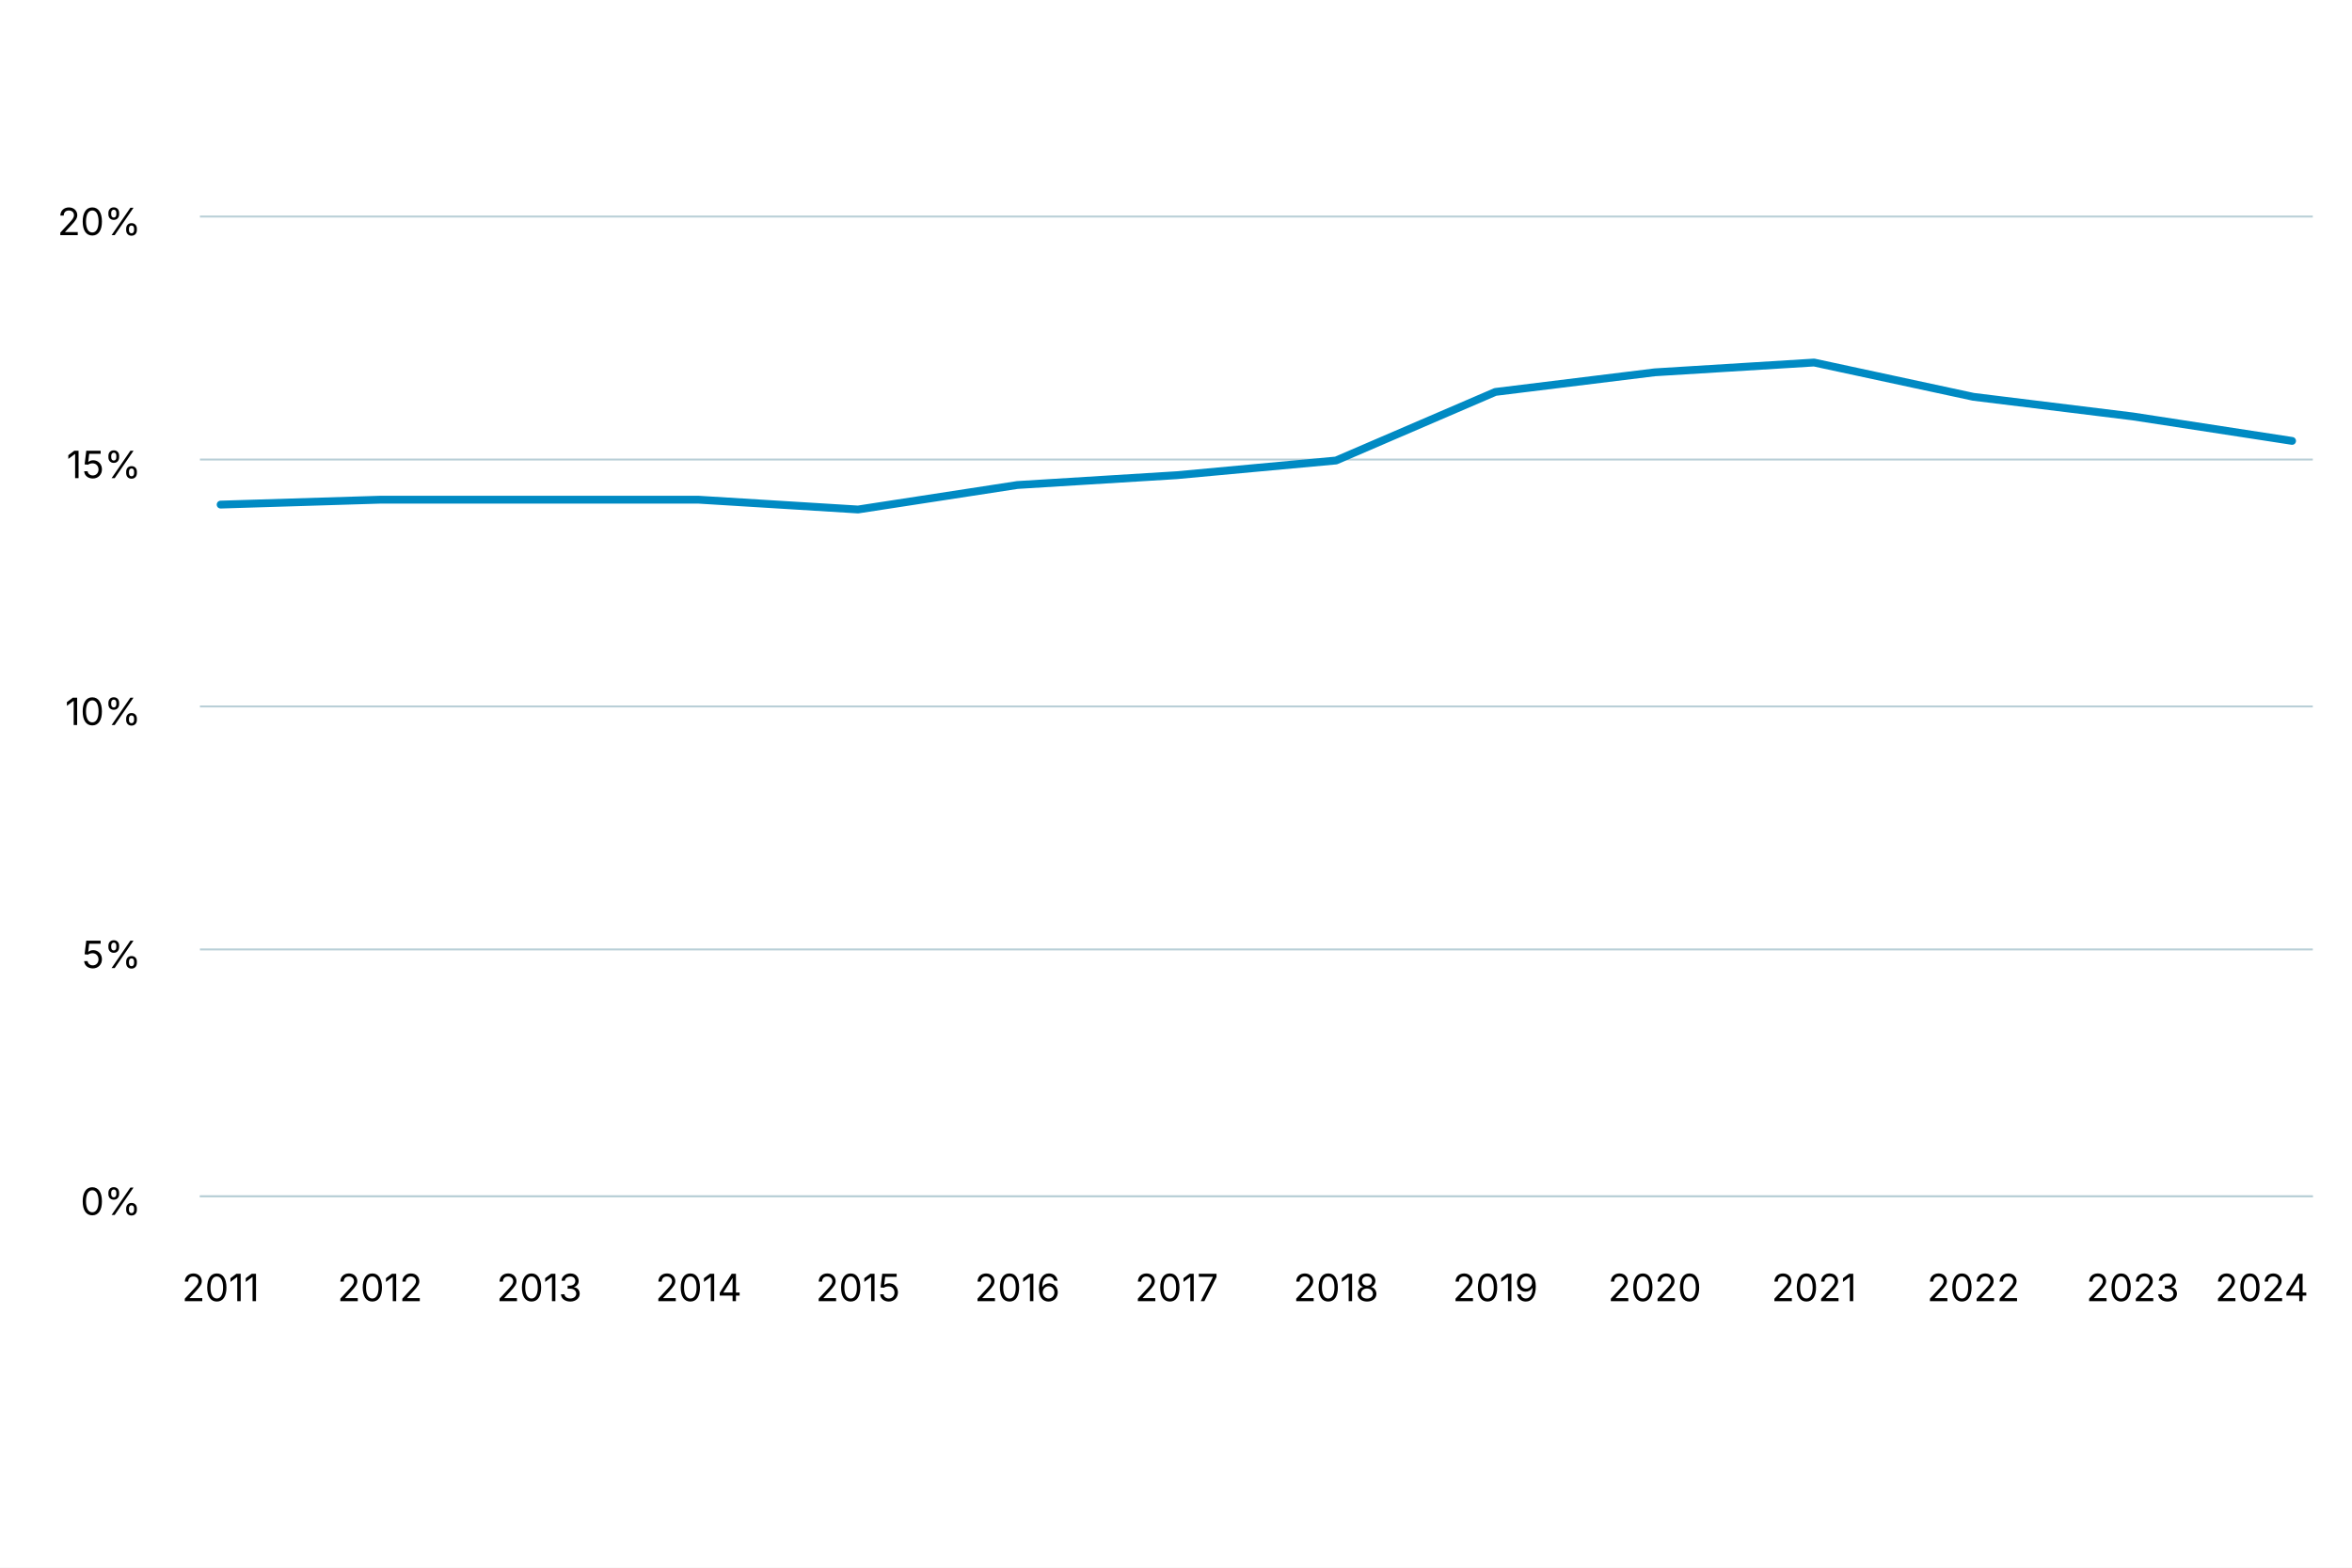
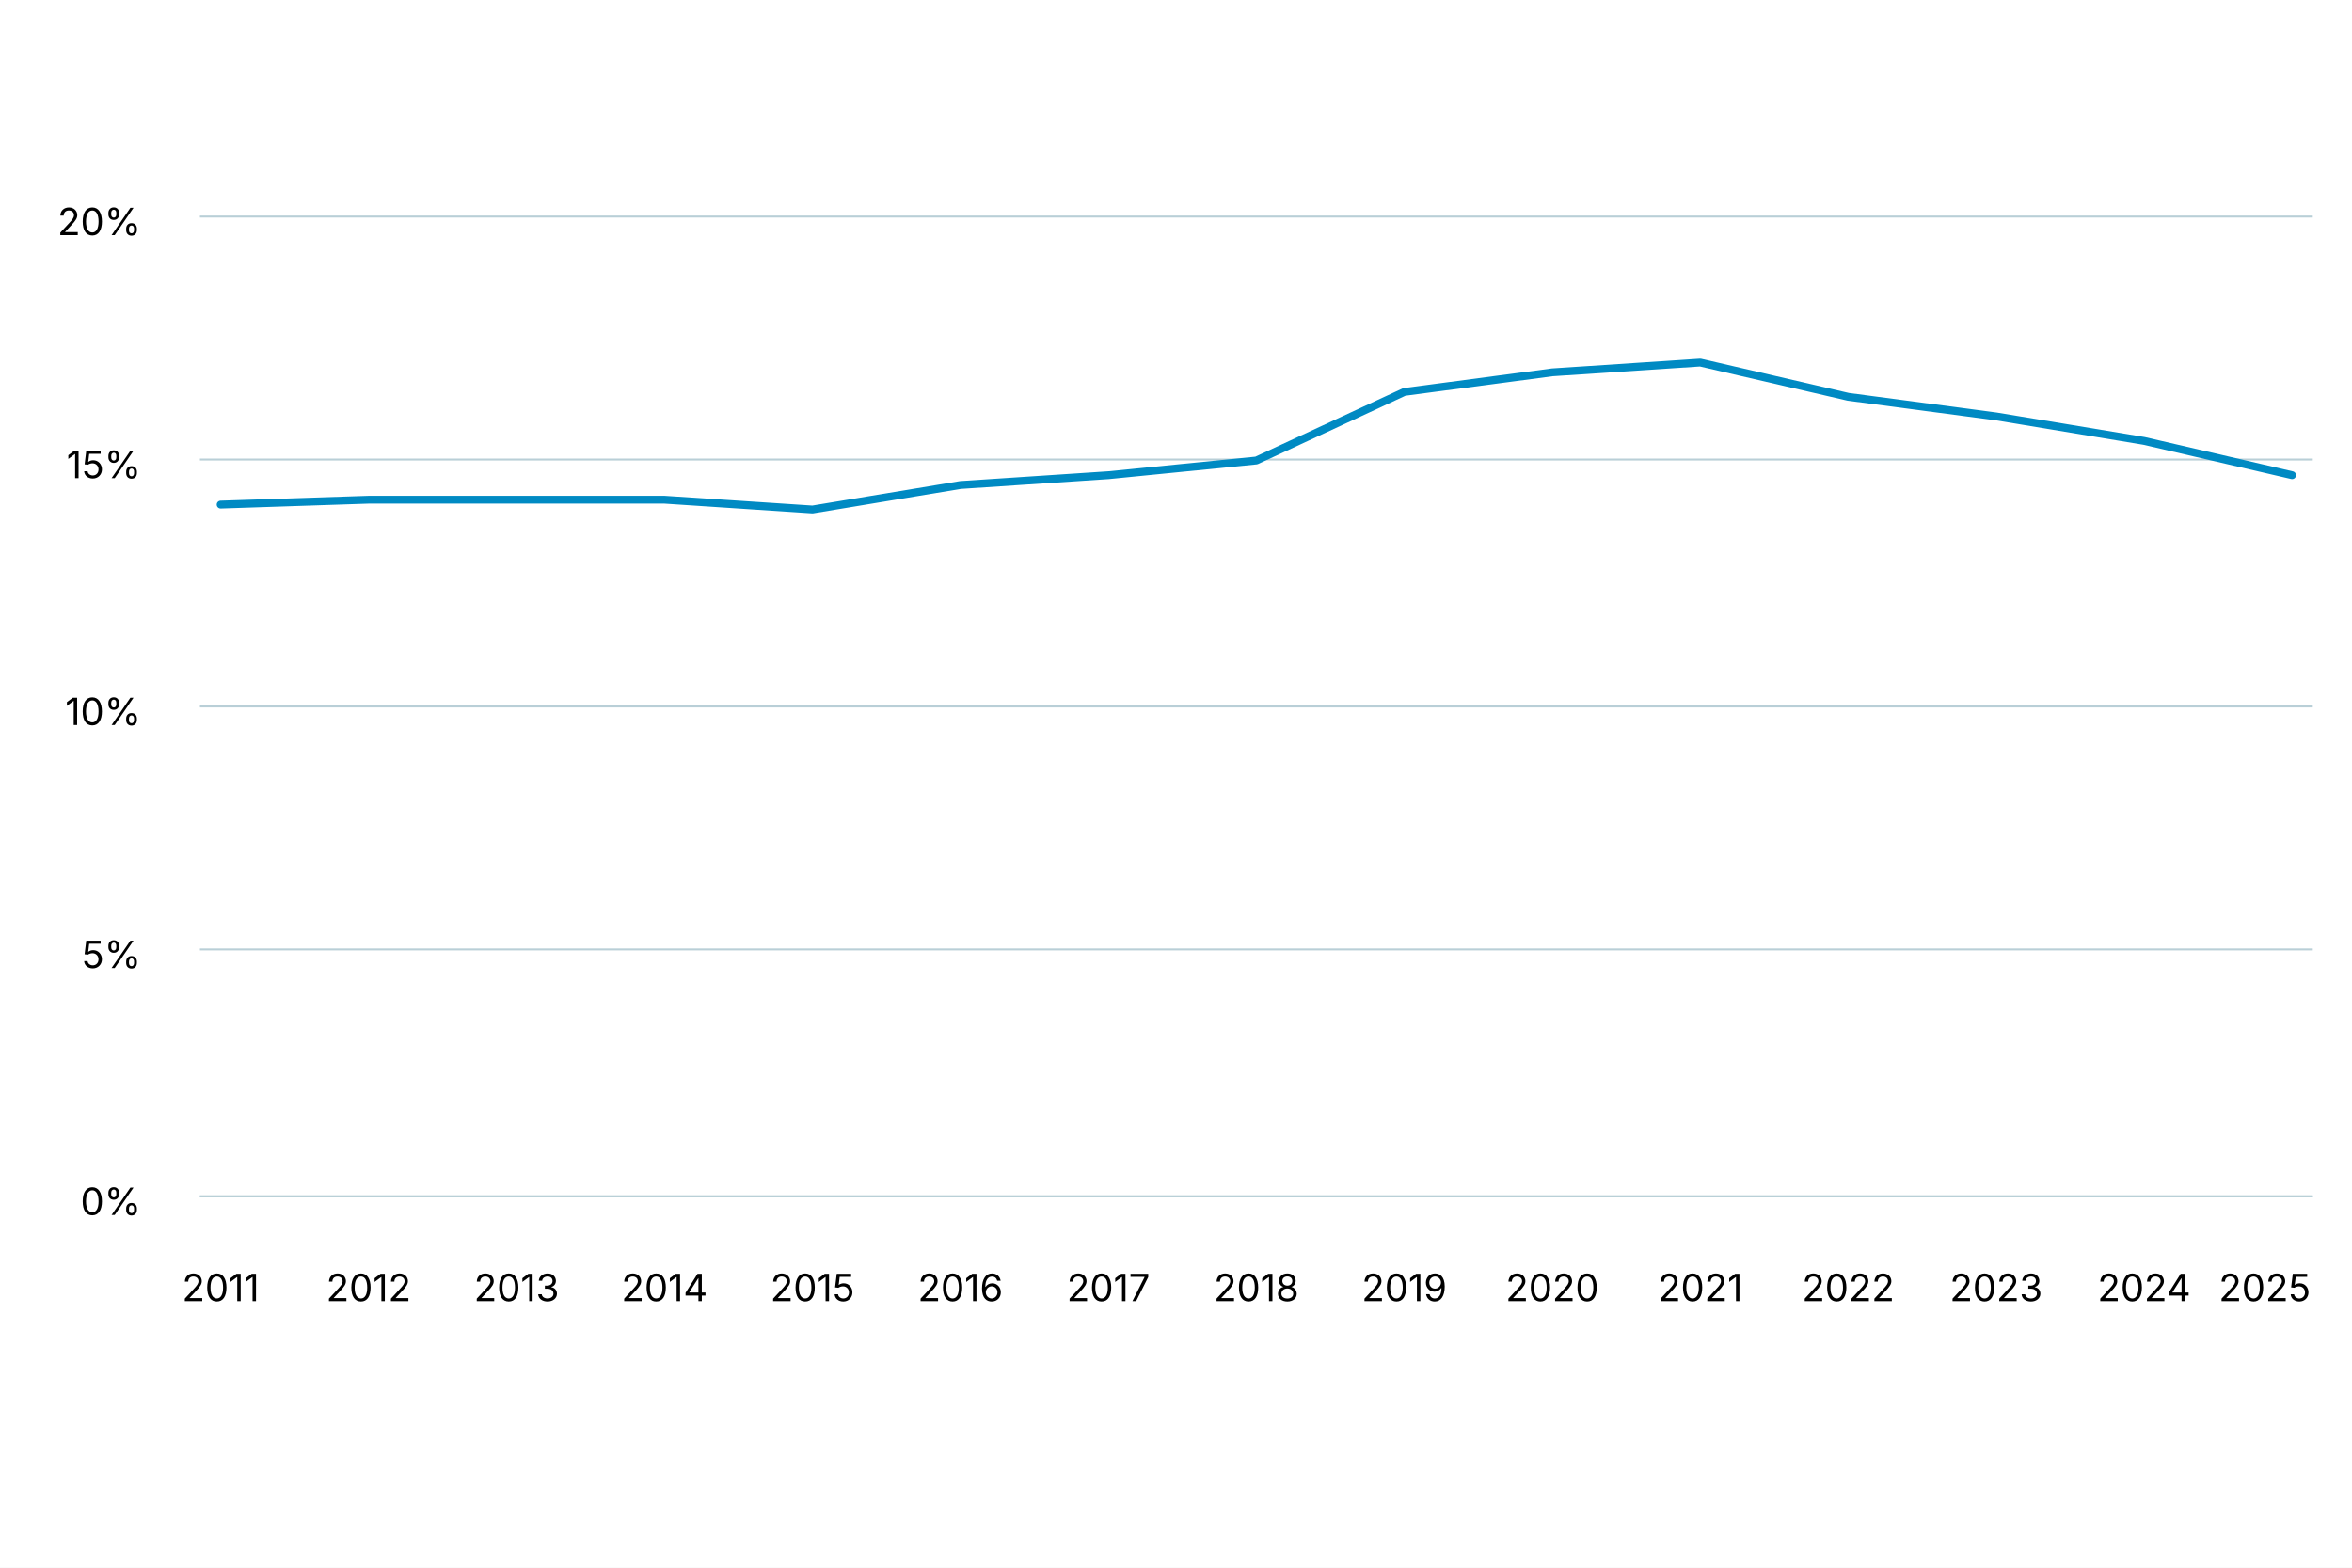
<svg xmlns="http://www.w3.org/2000/svg" version="1.1" class="highcharts-root" style="font-family: Inter, &quot;Helvetica Neue&quot;, Helvetica, Arial, sans-serif; font-size: 1rem;" width="600" height="400" viewBox="0 0 600 400" role="img" aria-label="Quote der Haushalte mit Prämienverbilligung">
  <defs>
    <filter id="highcharts-drop-shadow-0">
      <feDropShadow dx="1" dy="1" flood-color="#000000" flood-opacity="0.75" stdDeviation="2.5" />
    </filter>
-     <clipPath id="highcharts-fwk9lzm-492-">
+     <clipPath id="highcharts-1y9sknn-261-">
      <rect x="0" y="0" width="539" height="250" fill="none" />
    </clipPath>
  </defs>
  <rect fill="#ffffff" class="highcharts-background" filter="none" x="0" y="0" width="600" height="400" rx="0" ry="0" />
  <rect fill="none" class="highcharts-plot-background" x="51" y="55" width="539" height="250" filter="none" />
  <g class="highcharts-pane-group" data-z-index="0" />
  <g class="highcharts-grid highcharts-xaxis-grid" data-z-index="1">
    <path fill="none" stroke="#e6e6e6" stroke-width="0" stroke-dasharray="none" data-z-index="1" class="highcharts-grid-line" d="M 56.5 55 L 56.5 305" opacity="1" />
-     <path fill="none" stroke="#e6e6e6" stroke-width="0" stroke-dasharray="none" data-z-index="1" class="highcharts-grid-line" d="M 96.5 55 L 96.5 305" opacity="1" />
-     <path fill="none" stroke="#e6e6e6" stroke-width="0" stroke-dasharray="none" data-z-index="1" class="highcharts-grid-line" d="M 137.5 55 L 137.5 305" opacity="1" />
-     <path fill="none" stroke="#e6e6e6" stroke-width="0" stroke-dasharray="none" data-z-index="1" class="highcharts-grid-line" d="M 178.5 55 L 178.5 305" opacity="1" />
-     <path fill="none" stroke="#e6e6e6" stroke-width="0" stroke-dasharray="none" data-z-index="1" class="highcharts-grid-line" d="M 218.5 55 L 218.5 305" opacity="1" />
-     <path fill="none" stroke="#e6e6e6" stroke-width="0" stroke-dasharray="none" data-z-index="1" class="highcharts-grid-line" d="M 259.5 55 L 259.5 305" opacity="1" />
-     <path fill="none" stroke="#e6e6e6" stroke-width="0" stroke-dasharray="none" data-z-index="1" class="highcharts-grid-line" d="M 300.5 55 L 300.5 305" opacity="1" />
-     <path fill="none" stroke="#e6e6e6" stroke-width="0" stroke-dasharray="none" data-z-index="1" class="highcharts-grid-line" d="M 340.5 55 L 340.5 305" opacity="1" />
-     <path fill="none" stroke="#e6e6e6" stroke-width="0" stroke-dasharray="none" data-z-index="1" class="highcharts-grid-line" d="M 381.5 55 L 381.5 305" opacity="1" />
-     <path fill="none" stroke="#e6e6e6" stroke-width="0" stroke-dasharray="none" data-z-index="1" class="highcharts-grid-line" d="M 422.5 55 L 422.5 305" opacity="1" />
-     <path fill="none" stroke="#e6e6e6" stroke-width="0" stroke-dasharray="none" data-z-index="1" class="highcharts-grid-line" d="M 462.5 55 L 462.5 305" opacity="1" />
-     <path fill="none" stroke="#e6e6e6" stroke-width="0" stroke-dasharray="none" data-z-index="1" class="highcharts-grid-line" d="M 503.5 55 L 503.5 305" opacity="1" />
-     <path fill="none" stroke="#e6e6e6" stroke-width="0" stroke-dasharray="none" data-z-index="1" class="highcharts-grid-line" d="M 544.5 55 L 544.5 305" opacity="1" />
+     <path fill="none" stroke="#e6e6e6" stroke-width="0" stroke-dasharray="none" data-z-index="1" class="highcharts-grid-line" d="M 94.5 55 L 94.5 305" opacity="1" />
+     <path fill="none" stroke="#e6e6e6" stroke-width="0" stroke-dasharray="none" data-z-index="1" class="highcharts-grid-line" d="M 131.5 55 L 131.5 305" opacity="1" />
+     <path fill="none" stroke="#e6e6e6" stroke-width="0" stroke-dasharray="none" data-z-index="1" class="highcharts-grid-line" d="M 169.5 55 L 169.5 305" opacity="1" />
+     <path fill="none" stroke="#e6e6e6" stroke-width="0" stroke-dasharray="none" data-z-index="1" class="highcharts-grid-line" d="M 207.5 55 L 207.5 305" opacity="1" />
+     <path fill="none" stroke="#e6e6e6" stroke-width="0" stroke-dasharray="none" data-z-index="1" class="highcharts-grid-line" d="M 245.5 55 L 245.5 305" opacity="1" />
+     <path fill="none" stroke="#e6e6e6" stroke-width="0" stroke-dasharray="none" data-z-index="1" class="highcharts-grid-line" d="M 282.5 55 L 282.5 305" opacity="1" />
+     <path fill="none" stroke="#e6e6e6" stroke-width="0" stroke-dasharray="none" data-z-index="1" class="highcharts-grid-line" d="M 320.5 55 L 320.5 305" opacity="1" />
+     <path fill="none" stroke="#e6e6e6" stroke-width="0" stroke-dasharray="none" data-z-index="1" class="highcharts-grid-line" d="M 358.5 55 L 358.5 305" opacity="1" />
+     <path fill="none" stroke="#e6e6e6" stroke-width="0" stroke-dasharray="none" data-z-index="1" class="highcharts-grid-line" d="M 395.5 55 L 395.5 305" opacity="1" />
+     <path fill="none" stroke="#e6e6e6" stroke-width="0" stroke-dasharray="none" data-z-index="1" class="highcharts-grid-line" d="M 433.5 55 L 433.5 305" opacity="1" />
+     <path fill="none" stroke="#e6e6e6" stroke-width="0" stroke-dasharray="none" data-z-index="1" class="highcharts-grid-line" d="M 471.5 55 L 471.5 305" opacity="1" />
+     <path fill="none" stroke="#e6e6e6" stroke-width="0" stroke-dasharray="none" data-z-index="1" class="highcharts-grid-line" d="M 509.5 55 L 509.5 305" opacity="1" />
+     <path fill="none" stroke="#e6e6e6" stroke-width="0" stroke-dasharray="none" data-z-index="1" class="highcharts-grid-line" d="M 546.5 55 L 546.5 305" opacity="1" />
    <path fill="none" stroke="#e6e6e6" stroke-width="0" stroke-dasharray="none" data-z-index="1" class="highcharts-grid-line" d="M 584.5 55 L 584.5 305" opacity="1" />
  </g>
  <g class="highcharts-grid highcharts-yaxis-grid" data-z-index="1">
    <path fill="none" stroke="#B9CFD7" stroke-width="0.5" stroke-dasharray="none" data-z-index="1" class="highcharts-grid-line" d="M 51 305.25 L 590 305.25" opacity="1" />
    <path fill="none" stroke="#B9CFD7" stroke-width="0.5" stroke-dasharray="none" data-z-index="1" class="highcharts-grid-line" d="M 51 242.25 L 590 242.25" opacity="1" />
    <path fill="none" stroke="#B9CFD7" stroke-width="0.5" stroke-dasharray="none" data-z-index="1" class="highcharts-grid-line" d="M 51 180.25 L 590 180.25" opacity="1" />
    <path fill="none" stroke="#B9CFD7" stroke-width="0.5" stroke-dasharray="none" data-z-index="1" class="highcharts-grid-line" d="M 51 117.25 L 590 117.25" opacity="1" />
    <path fill="none" stroke="#B9CFD7" stroke-width="0.5" stroke-dasharray="none" data-z-index="1" class="highcharts-grid-line" d="M 51 55.25 L 590 55.25" opacity="1" />
  </g>
  <rect fill="none" class="highcharts-plot-border" data-z-index="1" stroke="#cccccc" stroke-width="0" x="51" y="55" width="539" height="250" />
  <g class="highcharts-axis highcharts-xaxis" data-z-index="2">
    <path fill="none" class="highcharts-axis-line" stroke="#B9CFD7" stroke-width="0.5" data-z-index="7" d="M 51 305.25 L 590 305.25" />
  </g>
  <g class="highcharts-axis highcharts-yaxis" data-z-index="2">
    <path fill="none" class="highcharts-axis-line" stroke="#B9CFD7" stroke-width="0" data-z-index="7" d="M 51 55 L 51 305" />
  </g>
  <g class="highcharts-series-group" data-z-index="3" filter="none">
-     <g class="highcharts-series highcharts-series-0 highcharts-line-series" data-z-index="0.1" opacity="1" transform="translate(51,55) scale(1 1)" clip-path="url(#highcharts-fwk9lzm-492-)">
-       <path fill="none" d="M 5.284 73.75 L 45.933 72.5 L 86.581 72.5 L 127.23 72.5 L 167.879 75 L 208.527 68.75 L 249.176 66.25 L 289.824 62.5 L 330.473 45 L 371.121 40 L 411.77 37.5 L 452.419 46.25 L 493.067 51.25 L 533.716 57.5" class="highcharts-graph" data-z-index="1" stroke="#008AC3" stroke-width="2" stroke-linejoin="round" stroke-linecap="round" filter="none" />
-       <path fill="none" d="M 5.284 73.75 L 45.933 72.5 L 86.581 72.5 L 127.23 72.5 L 167.879 75 L 208.527 68.75 L 249.176 66.25 L 289.824 62.5 L 330.473 45 L 371.121 40 L 411.77 37.5 L 452.419 46.25 L 493.067 51.25 L 533.716 57.5" data-z-index="2" class="highcharts-tracker-line" stroke-linecap="round" stroke-linejoin="round" stroke="rgba(192,192,192,0)" stroke-width="22" />
+     <g class="highcharts-series highcharts-series-0 highcharts-line-series" data-z-index="0.1" opacity="1" transform="translate(51,55) scale(1 1)" clip-path="url(#highcharts-1y9sknn-261-)">
+       <path fill="none" d="M 5.284 73.75 L 43.029 72.5 L 80.775 72.5 L 118.52 72.5 L 156.265 75 L 194.01 68.75 L 231.755 66.25 L 269.5 62.5 L 307.245 45 L 344.99 40 L 382.735 37.5 L 420.48 46.25 L 458.225 51.25 L 495.971 57.5 L 533.716 66.25" class="highcharts-graph" data-z-index="1" stroke="#008AC3" stroke-width="2" stroke-linejoin="round" stroke-linecap="round" filter="none" />
+       <path fill="none" d="M 5.284 73.75 L 43.029 72.5 L 80.775 72.5 L 118.52 72.5 L 156.265 75 L 194.01 68.75 L 231.755 66.25 L 269.5 62.5 L 307.245 45 L 344.99 40 L 382.735 37.5 L 420.48 46.25 L 458.225 51.25 L 495.971 57.5 L 533.716 66.25" data-z-index="2" class="highcharts-tracker-line" stroke-linecap="round" stroke-linejoin="round" stroke="rgba(192,192,192,0)" stroke-width="22" />
    </g>
    <g class="highcharts-markers highcharts-series-0 highcharts-line-series highcharts-tracker" data-z-index="0.1" opacity="1" transform="translate(51,55) scale(1 1)" clip-path="none" />
  </g>
  <text x="10" text-anchor="start" class="highcharts-caption" data-z-index="4" style="font-size: 0.8em; fill: rgb(102, 102, 102);" text-align="left" y="347" transform-origin="10 15" transform="translate(0,0) scale(1 1)" />
  <g class="highcharts-axis-labels highcharts-xaxis-labels" data-z-index="7">
    <text x="56.284" text-anchor="middle" transform="translate(0,0)" style="cursor: default; font-size: 0.8em; fill: rgb(0, 0, 0);" y="332" opacity="1">2011</text>
-     <text x="96.933" text-anchor="middle" transform="translate(0,0)" style="cursor: default; font-size: 0.8em; fill: rgb(0, 0, 0);" y="332" opacity="1">2012</text>
-     <text x="137.581" text-anchor="middle" transform="translate(0,0)" style="cursor: default; font-size: 0.8em; fill: rgb(0, 0, 0);" y="332" opacity="1">2013</text>
-     <text x="178.23" text-anchor="middle" transform="translate(0,0)" style="cursor: default; font-size: 0.8em; fill: rgb(0, 0, 0);" y="332" opacity="1">2014</text>
-     <text x="218.879" text-anchor="middle" transform="translate(0,0)" style="cursor: default; font-size: 0.8em; fill: rgb(0, 0, 0);" y="332" opacity="1">2015</text>
-     <text x="259.527" text-anchor="middle" transform="translate(0,0)" style="cursor: default; font-size: 0.8em; fill: rgb(0, 0, 0);" y="332" opacity="1">2016</text>
-     <text x="300.176" text-anchor="middle" transform="translate(0,0)" style="cursor: default; font-size: 0.8em; fill: rgb(0, 0, 0);" y="332" opacity="1">2017</text>
-     <text x="340.824" text-anchor="middle" transform="translate(0,0)" style="cursor: default; font-size: 0.8em; fill: rgb(0, 0, 0);" y="332" opacity="1">2018</text>
-     <text x="381.473" text-anchor="middle" transform="translate(0,0)" style="cursor: default; font-size: 0.8em; fill: rgb(0, 0, 0);" y="332" opacity="1">2019</text>
-     <text x="422.121" text-anchor="middle" transform="translate(0,0)" style="cursor: default; font-size: 0.8em; fill: rgb(0, 0, 0);" y="332" opacity="1">2020</text>
-     <text x="462.77" text-anchor="middle" transform="translate(0,0)" style="cursor: default; font-size: 0.8em; fill: rgb(0, 0, 0);" y="332" opacity="1">2021</text>
-     <text x="503.419" text-anchor="middle" transform="translate(0,0)" style="cursor: default; font-size: 0.8em; fill: rgb(0, 0, 0);" y="332" opacity="1">2022</text>
-     <text x="544.067" text-anchor="middle" transform="translate(0,0)" style="cursor: default; font-size: 0.8em; fill: rgb(0, 0, 0);" y="332" opacity="1">2023</text>
-     <text x="576.992" text-anchor="middle" transform="translate(0,0)" style="cursor: default; font-size: 0.8em; fill: rgb(0, 0, 0);" y="332" opacity="1">2024</text>
+     <text x="94.029" text-anchor="middle" transform="translate(0,0)" style="cursor: default; font-size: 0.8em; fill: rgb(0, 0, 0);" y="332" opacity="1">2012</text>
+     <text x="131.775" text-anchor="middle" transform="translate(0,0)" style="cursor: default; font-size: 0.8em; fill: rgb(0, 0, 0);" y="332" opacity="1">2013</text>
+     <text x="169.52" text-anchor="middle" transform="translate(0,0)" style="cursor: default; font-size: 0.8em; fill: rgb(0, 0, 0);" y="332" opacity="1">2014</text>
+     <text x="207.265" text-anchor="middle" transform="translate(0,0)" style="cursor: default; font-size: 0.8em; fill: rgb(0, 0, 0);" y="332" opacity="1">2015</text>
+     <text x="245.01" text-anchor="middle" transform="translate(0,0)" style="cursor: default; font-size: 0.8em; fill: rgb(0, 0, 0);" y="332" opacity="1">2016</text>
+     <text x="282.755" text-anchor="middle" transform="translate(0,0)" style="cursor: default; font-size: 0.8em; fill: rgb(0, 0, 0);" y="332" opacity="1">2017</text>
+     <text x="320.5" text-anchor="middle" transform="translate(0,0)" style="cursor: default; font-size: 0.8em; fill: rgb(0, 0, 0);" y="332" opacity="1">2018</text>
+     <text x="358.245" text-anchor="middle" transform="translate(0,0)" style="cursor: default; font-size: 0.8em; fill: rgb(0, 0, 0);" y="332" opacity="1">2019</text>
+     <text x="395.99" text-anchor="middle" transform="translate(0,0)" style="cursor: default; font-size: 0.8em; fill: rgb(0, 0, 0);" y="332" opacity="1">2020</text>
+     <text x="433.735" text-anchor="middle" transform="translate(0,0)" style="cursor: default; font-size: 0.8em; fill: rgb(0, 0, 0);" y="332" opacity="1">2021</text>
+     <text x="471.48" text-anchor="middle" transform="translate(0,0)" style="cursor: default; font-size: 0.8em; fill: rgb(0, 0, 0);" y="332" opacity="1">2022</text>
+     <text x="509.225" text-anchor="middle" transform="translate(0,0)" style="cursor: default; font-size: 0.8em; fill: rgb(0, 0, 0);" y="332" opacity="1">2023</text>
+     <text x="546.971" text-anchor="middle" transform="translate(0,0)" style="cursor: default; font-size: 0.8em; fill: rgb(0, 0, 0);" y="332" opacity="1">2024</text>
+     <text x="577.733" text-anchor="middle" transform="translate(0,0)" style="cursor: default; font-size: 0.8em; fill: rgb(0, 0, 0);" y="332" opacity="1">2025</text>
  </g>
  <g class="highcharts-axis-labels highcharts-yaxis-labels" data-z-index="7">
    <text x="36" text-anchor="end" transform="translate(0,0)" style="cursor: default; font-size: 0.8em; fill: rgb(0, 0, 0);" y="310" opacity="1">0%</text>
    <text x="36" text-anchor="end" transform="translate(0,0)" style="cursor: default; font-size: 0.8em; fill: rgb(0, 0, 0);" y="247" opacity="1">5%</text>
    <text x="36" text-anchor="end" transform="translate(0,0)" style="cursor: default; font-size: 0.8em; fill: rgb(0, 0, 0);" y="185" opacity="1">10%</text>
    <text x="36" text-anchor="end" transform="translate(0,0)" style="cursor: default; font-size: 0.8em; fill: rgb(0, 0, 0);" y="122" opacity="1">15%</text>
    <text x="36" text-anchor="end" transform="translate(0,0)" style="cursor: default; font-size: 0.8em; fill: rgb(0, 0, 0);" y="60" opacity="1">20%</text>
  </g>
</svg>
